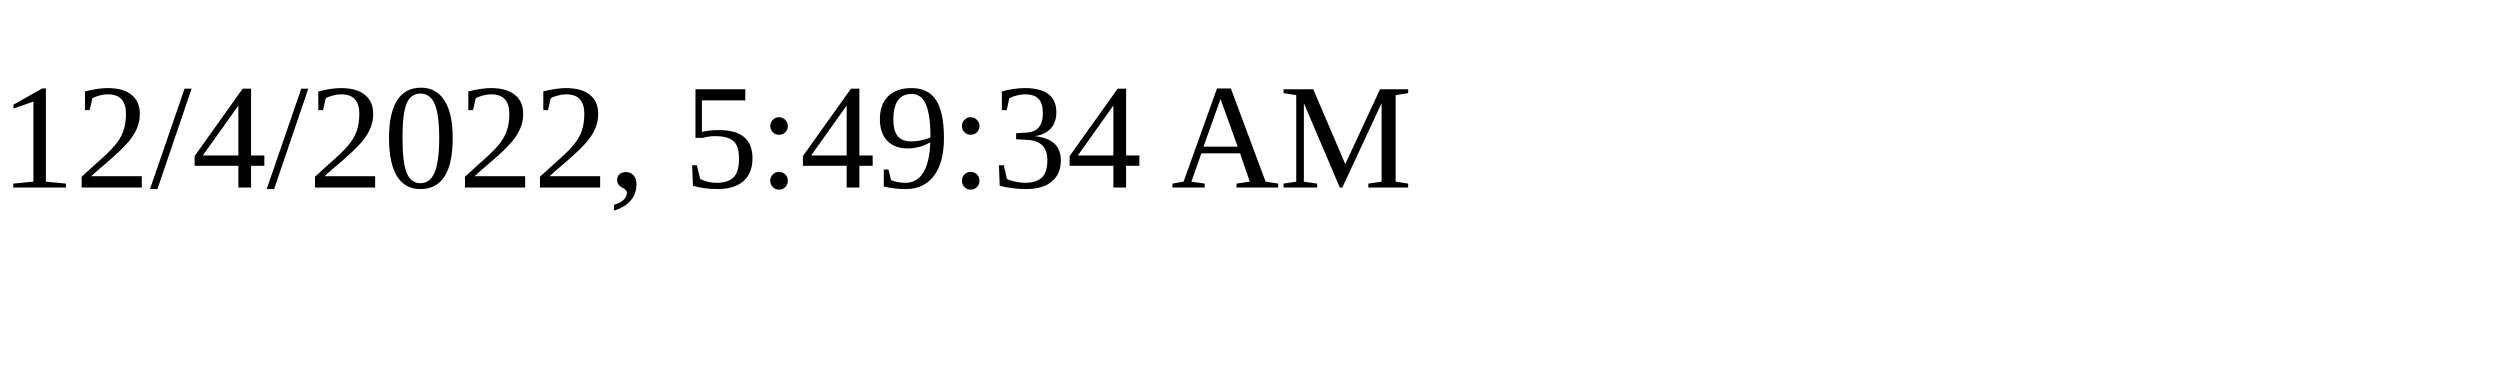
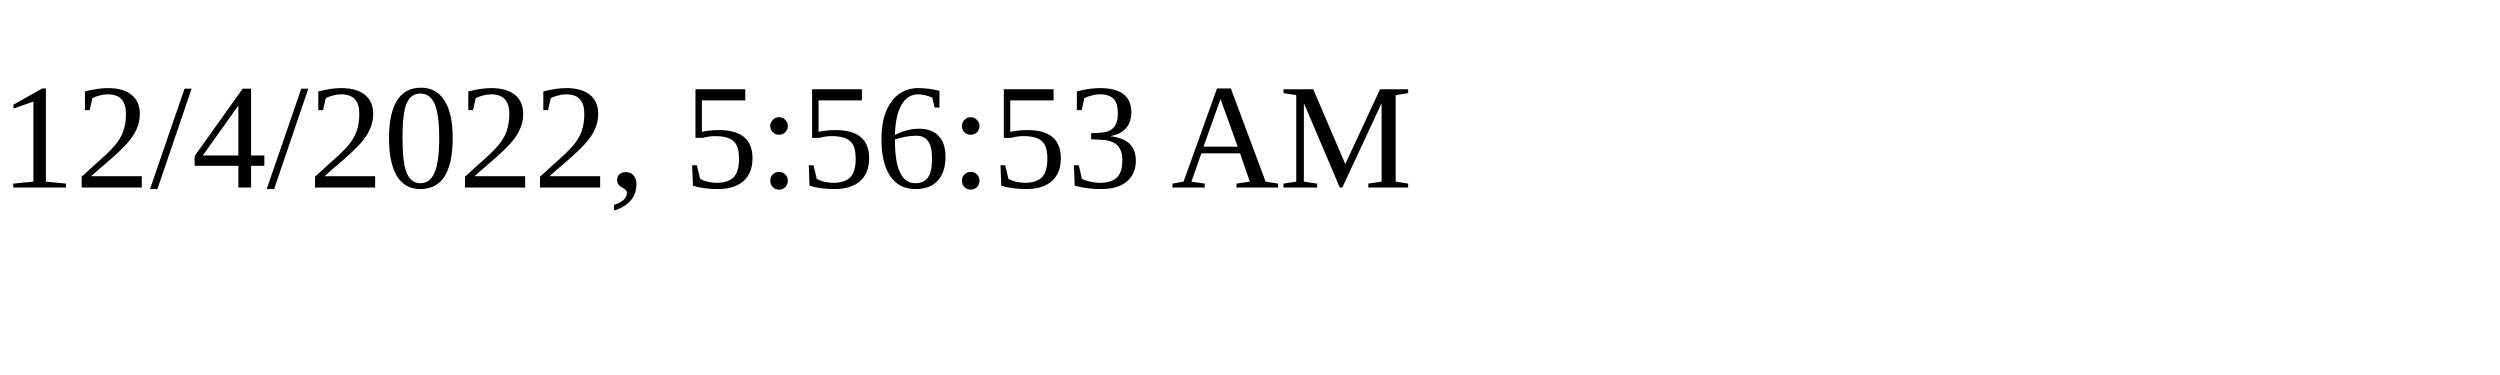
<svg xmlns="http://www.w3.org/2000/svg" height="30" width="200">
-   <text x="0" y="15">12/4/2022, 5:49:34 AM</text>
+   <text x="0" y="15">12/4/2022, 5:56:53 AM</text>
</svg>
